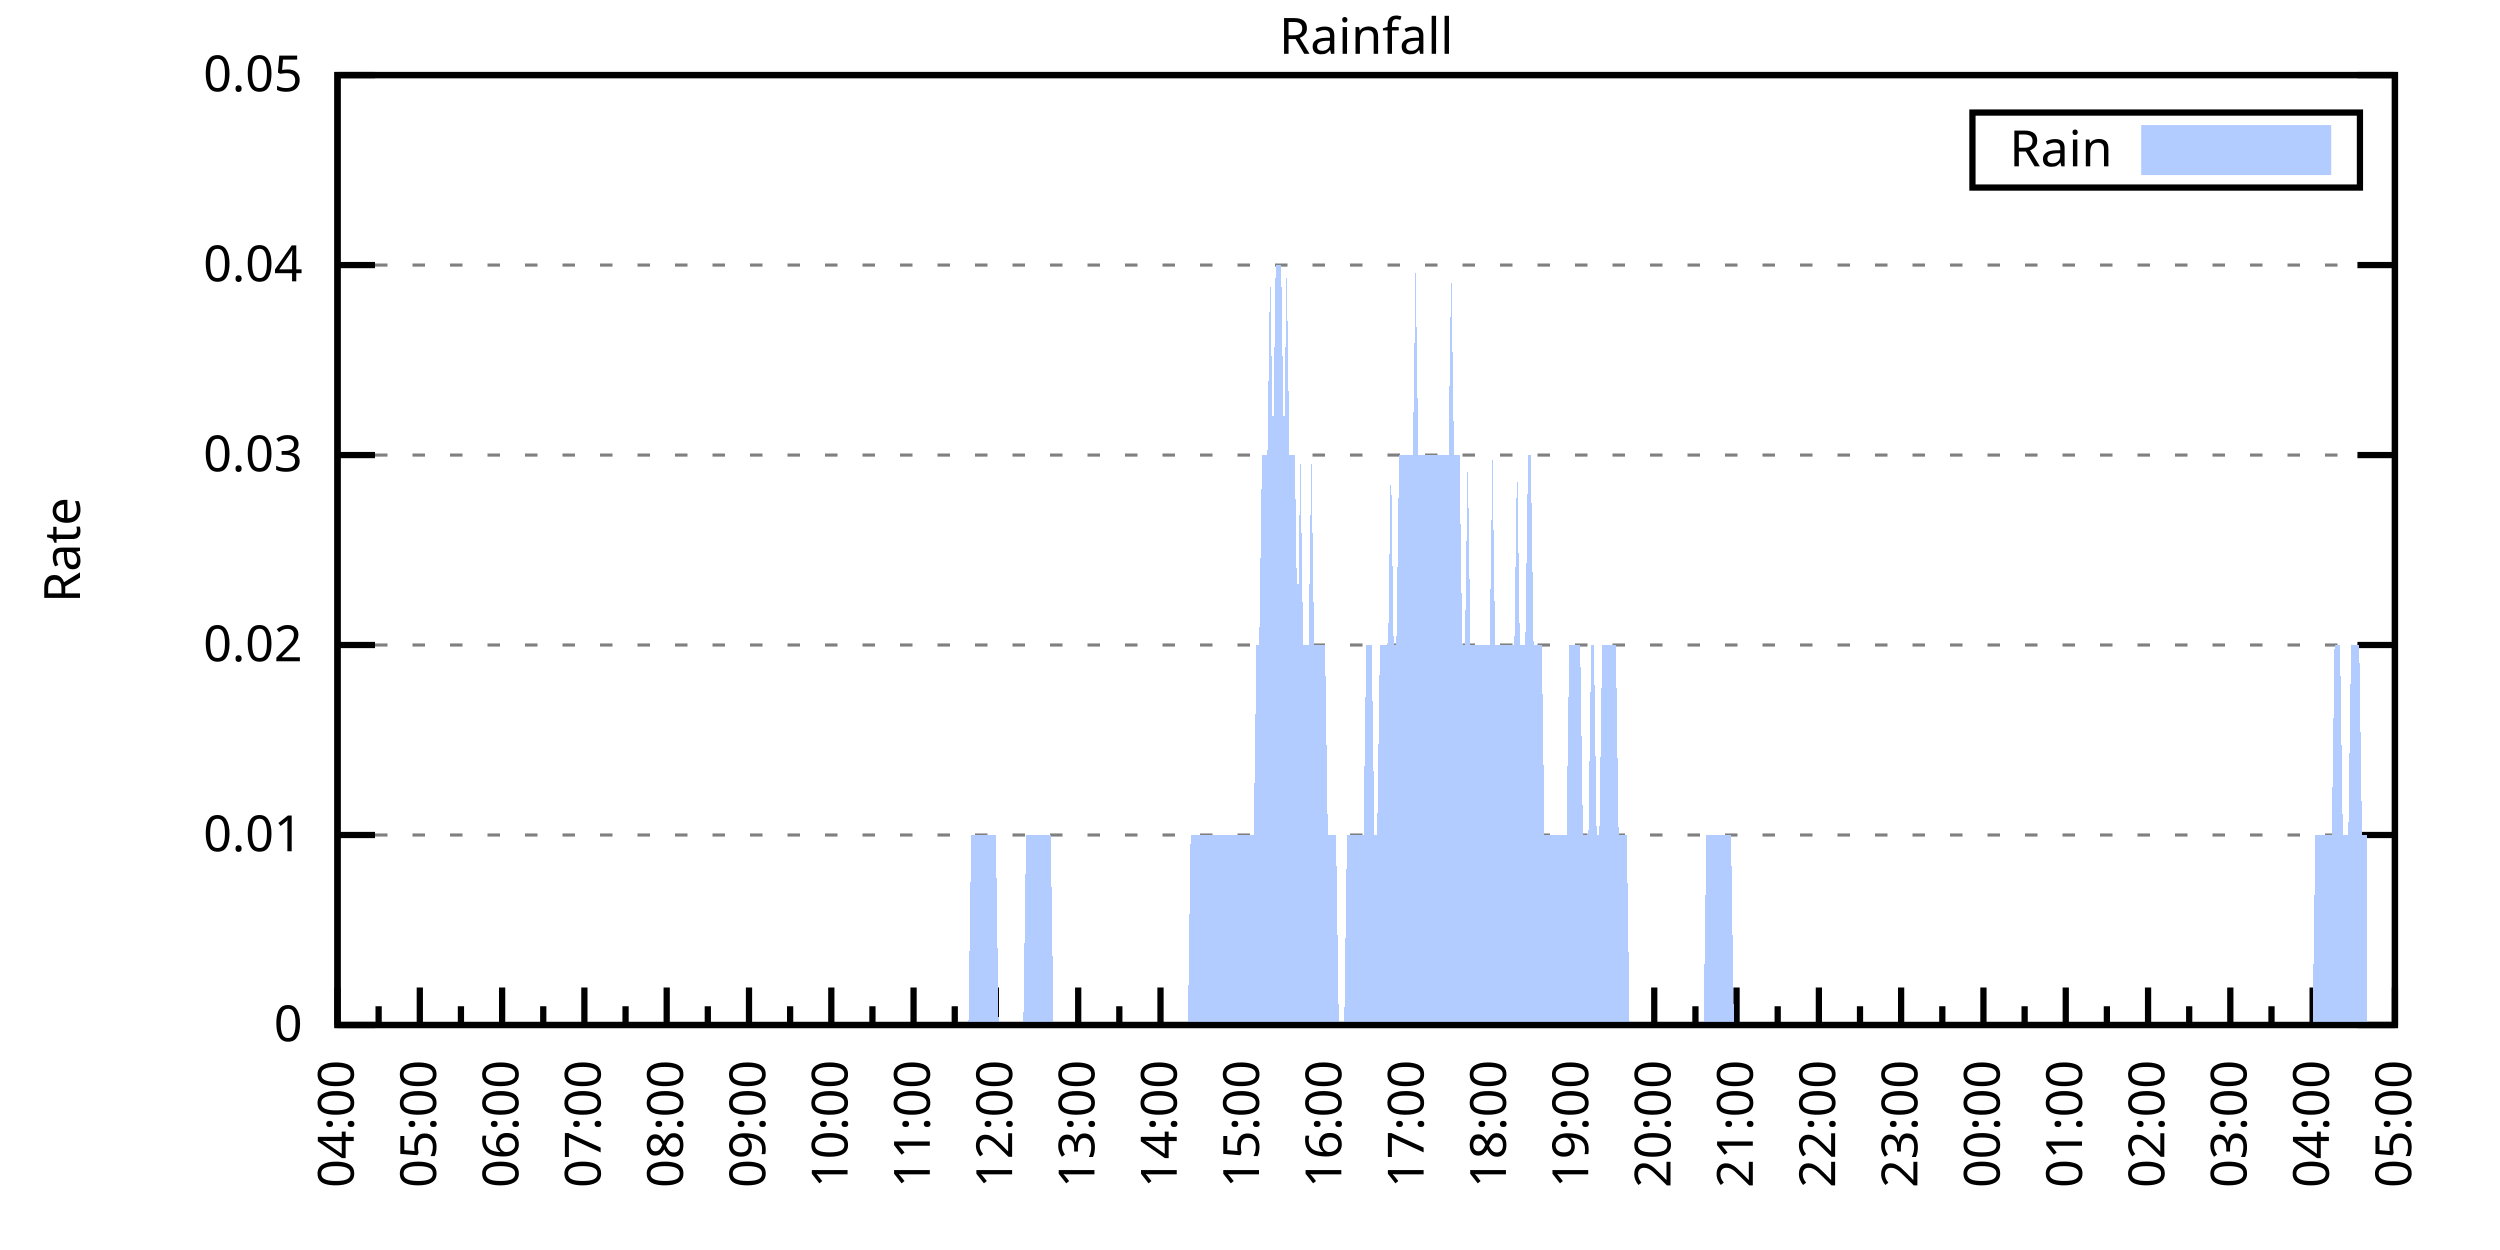
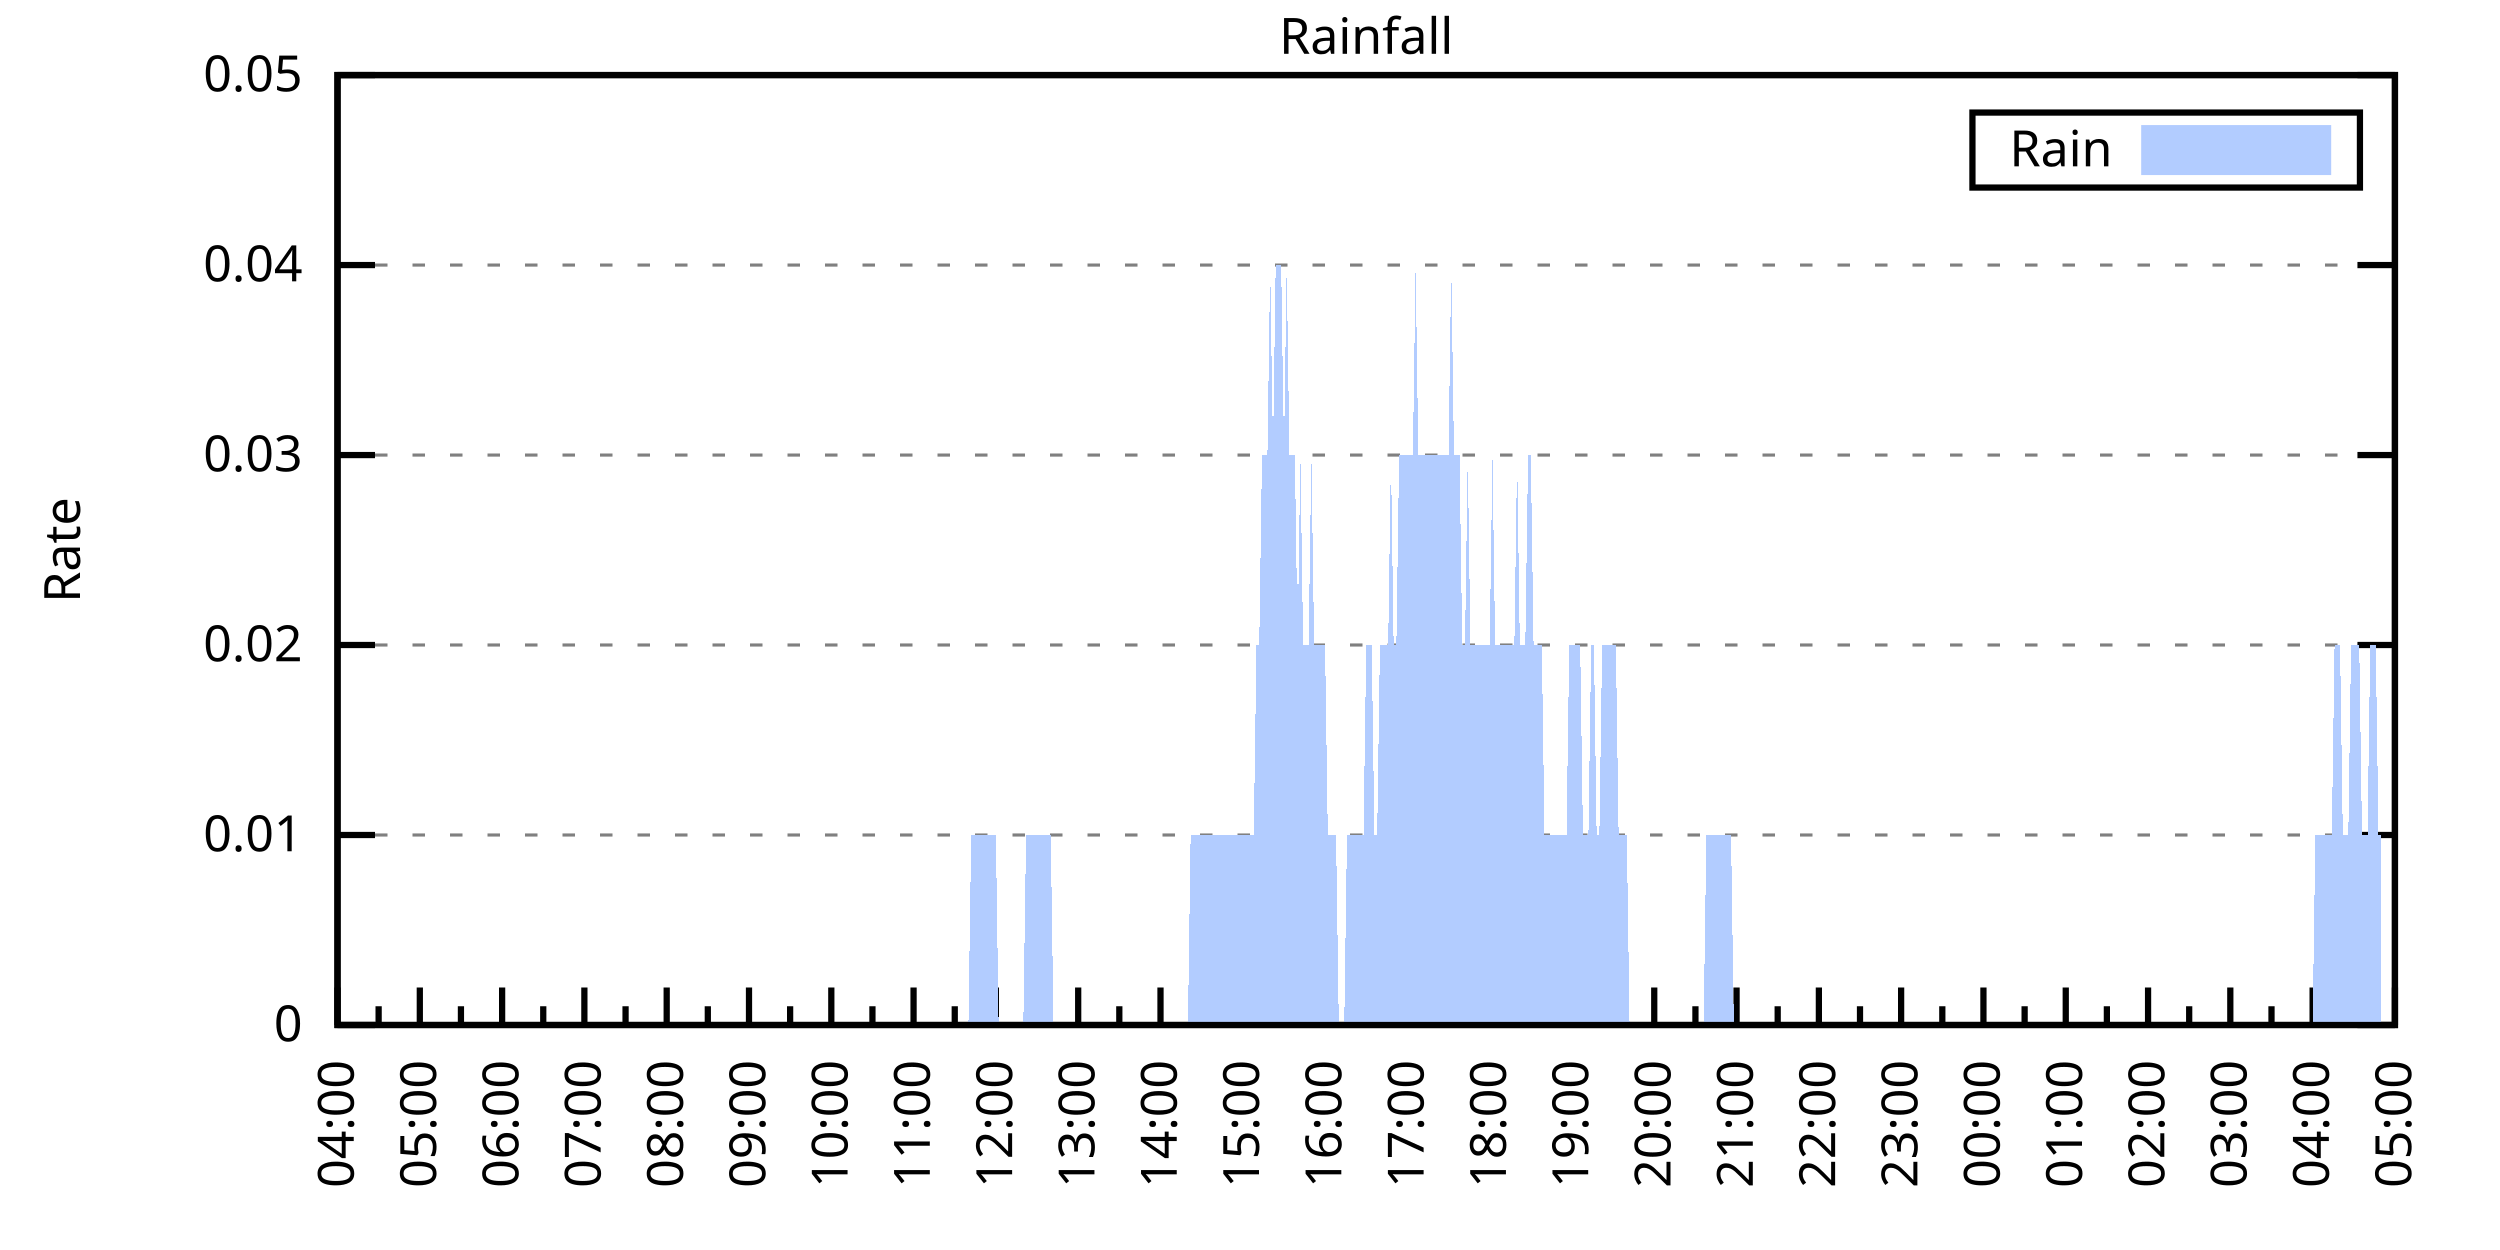
<svg xmlns="http://www.w3.org/2000/svg" xmlns:xlink="http://www.w3.org/1999/xlink" width="400" height="200" viewBox="0 0 400 200">
  <g id="gnuplot_canvas">
    <rect x="0" y="0" width="400" height="200" fill="none" />
    <defs>
      <circle id="gpDot" r="0.5" stroke-width="0.5" stroke="currentColor" />
      <path id="gpPt0" stroke-width="0.333" stroke="currentColor" d="M-1,0 h2 M0,-1 v2" />
      <path id="gpPt1" stroke-width="0.333" stroke="currentColor" d="M-1,-1 L1,1 M1,-1 L-1,1" />
      <path id="gpPt2" stroke-width="0.333" stroke="currentColor" d="M-1,0 L1,0 M0,-1 L0,1 M-1,-1 L1,1 M-1,1 L1,-1" />
      <rect id="gpPt3" stroke-width="0.333" stroke="currentColor" x="-1" y="-1" width="2" height="2" />
      <rect id="gpPt4" stroke-width="0.333" stroke="currentColor" fill="currentColor" x="-1" y="-1" width="2" height="2" />
      <circle id="gpPt5" stroke-width="0.333" stroke="currentColor" cx="0" cy="0" r="1" />
      <use xlink:href="#gpPt5" id="gpPt6" fill="currentColor" stroke="none" />
      <path id="gpPt7" stroke-width="0.333" stroke="currentColor" d="M0,-1.33 L-1.33,0.67 L1.33,0.67 z" />
      <use xlink:href="#gpPt7" id="gpPt8" fill="currentColor" stroke="none" />
      <use xlink:href="#gpPt7" id="gpPt9" stroke="currentColor" transform="rotate(180)" />
      <use xlink:href="#gpPt9" id="gpPt10" fill="currentColor" stroke="none" />
      <use xlink:href="#gpPt3" id="gpPt11" stroke="currentColor" transform="rotate(45)" />
      <use xlink:href="#gpPt11" id="gpPt12" fill="currentColor" stroke="none" />
      <path id="gpPt13" stroke-width="0.333" stroke="currentColor" d="M0,1.330 L1.265,0.411 L0.782,-1.067 L-0.782,-1.076 L-1.265,0.411 z" />
      <use xlink:href="#gpPt13" id="gpPt14" fill="currentColor" stroke="none" />
      <filter id="textbox" filterUnits="objectBoundingBox" x="0" y="0" height="1" width="1">
        <feFlood flood-color="white" flood-opacity="1" result="bgnd" />
        <feComposite in="SourceGraphic" in2="bgnd" operator="atop" />
      </filter>
      <filter id="greybox" filterUnits="objectBoundingBox" x="0" y="0" height="1" width="1">
        <feFlood flood-color="lightgrey" flood-opacity="1" result="grey" />
        <feComposite in="SourceGraphic" in2="grey" operator="atop" />
      </filter>
    </defs>
    <g fill="none" color="white" stroke="currentColor" stroke-width="1.00" stroke-linecap="butt" stroke-linejoin="miter">
</g>
    <g fill="none" color="black" stroke="currentColor" stroke-width="1.00" stroke-linecap="butt" stroke-linejoin="miter">
      <g stroke="none" shape-rendering="crispEdges">
        <polygon fill="rgb(255, 255, 255)" points="54.00,164.00 383.18,164.00 383.18,12.02 54.00,12.02 " />
      </g>
    </g>
    <g fill="none" color="black" stroke="currentColor" stroke-width="1.00" stroke-linecap="butt" stroke-linejoin="miter">
</g>
    <g fill="none" color="black" stroke="black" stroke-width="0.50" stroke-linecap="butt" stroke-linejoin="miter">
</g>
    <g fill="none" color="gray" stroke="currentColor" stroke-width="0.50" stroke-linecap="butt" stroke-linejoin="miter">
      <path stroke="gray" stroke-dasharray="2,4" class="gridline" d="M54.00,164.00 L383.19,164.00  " />
    </g>
    <g fill="none" color="gray" stroke="gray" stroke-width="1.00" stroke-linecap="butt" stroke-linejoin="miter">
</g>
    <g fill="none" color="black" stroke="currentColor" stroke-width="1.00" stroke-linecap="butt" stroke-linejoin="miter">
      <path stroke="black" d="M54.00,164.00 L60.00,164.00 M383.19,164.00 L377.19,164.00  " />
      <g transform="translate(48.40,166.60)" stroke="none" fill="black" font-family="Sans" font-size="8.00" text-anchor="end">
        <text>
          <tspan font-family="Sans"> 0</tspan>
        </text>
      </g>
    </g>
    <g fill="none" color="black" stroke="currentColor" stroke-width="1.00" stroke-linecap="butt" stroke-linejoin="miter">
</g>
    <g fill="none" color="black" stroke="black" stroke-width="0.50" stroke-linecap="butt" stroke-linejoin="miter">
</g>
    <g fill="none" color="gray" stroke="currentColor" stroke-width="0.50" stroke-linecap="butt" stroke-linejoin="miter">
      <path stroke="gray" stroke-dasharray="2,4" class="gridline" d="M54.00,133.60 L383.19,133.60  " />
    </g>
    <g fill="none" color="gray" stroke="gray" stroke-width="1.00" stroke-linecap="butt" stroke-linejoin="miter">
</g>
    <g fill="none" color="black" stroke="currentColor" stroke-width="1.00" stroke-linecap="butt" stroke-linejoin="miter">
      <path stroke="black" d="M54.00,133.60 L60.00,133.60 M383.19,133.60 L377.19,133.60  " />
      <g transform="translate(48.40,136.20)" stroke="none" fill="black" font-family="Sans" font-size="8.00" text-anchor="end">
        <text>
          <tspan font-family="Sans"> 0.01</tspan>
        </text>
      </g>
    </g>
    <g fill="none" color="black" stroke="currentColor" stroke-width="1.00" stroke-linecap="butt" stroke-linejoin="miter">
</g>
    <g fill="none" color="black" stroke="black" stroke-width="0.50" stroke-linecap="butt" stroke-linejoin="miter">
</g>
    <g fill="none" color="gray" stroke="currentColor" stroke-width="0.50" stroke-linecap="butt" stroke-linejoin="miter">
      <path stroke="gray" stroke-dasharray="2,4" class="gridline" d="M54.00,103.20 L383.19,103.20  " />
    </g>
    <g fill="none" color="gray" stroke="gray" stroke-width="1.00" stroke-linecap="butt" stroke-linejoin="miter">
</g>
    <g fill="none" color="black" stroke="currentColor" stroke-width="1.00" stroke-linecap="butt" stroke-linejoin="miter">
      <path stroke="black" d="M54.00,103.20 L60.00,103.20 M383.19,103.20 L377.19,103.20  " />
      <g transform="translate(48.40,105.80)" stroke="none" fill="black" font-family="Sans" font-size="8.00" text-anchor="end">
        <text>
          <tspan font-family="Sans"> 0.02</tspan>
        </text>
      </g>
    </g>
    <g fill="none" color="black" stroke="currentColor" stroke-width="1.00" stroke-linecap="butt" stroke-linejoin="miter">
</g>
    <g fill="none" color="black" stroke="black" stroke-width="0.50" stroke-linecap="butt" stroke-linejoin="miter">
</g>
    <g fill="none" color="gray" stroke="currentColor" stroke-width="0.50" stroke-linecap="butt" stroke-linejoin="miter">
      <path stroke="gray" stroke-dasharray="2,4" class="gridline" d="M54.00,72.81 L383.19,72.81  " />
    </g>
    <g fill="none" color="gray" stroke="gray" stroke-width="1.00" stroke-linecap="butt" stroke-linejoin="miter">
</g>
    <g fill="none" color="black" stroke="currentColor" stroke-width="1.00" stroke-linecap="butt" stroke-linejoin="miter">
      <path stroke="black" d="M54.00,72.81 L60.00,72.81 M383.19,72.81 L377.19,72.81  " />
      <g transform="translate(48.40,75.41)" stroke="none" fill="black" font-family="Sans" font-size="8.00" text-anchor="end">
        <text>
          <tspan font-family="Sans"> 0.03</tspan>
        </text>
      </g>
    </g>
    <g fill="none" color="black" stroke="currentColor" stroke-width="1.00" stroke-linecap="butt" stroke-linejoin="miter">
</g>
    <g fill="none" color="black" stroke="black" stroke-width="0.50" stroke-linecap="butt" stroke-linejoin="miter">
</g>
    <g fill="none" color="gray" stroke="currentColor" stroke-width="0.50" stroke-linecap="butt" stroke-linejoin="miter">
      <path stroke="gray" stroke-dasharray="2,4" class="gridline" d="M54.00,42.41 L383.19,42.41  " />
    </g>
    <g fill="none" color="gray" stroke="gray" stroke-width="1.00" stroke-linecap="butt" stroke-linejoin="miter">
</g>
    <g fill="none" color="black" stroke="currentColor" stroke-width="1.00" stroke-linecap="butt" stroke-linejoin="miter">
      <path stroke="black" d="M54.00,42.41 L60.00,42.41 M383.19,42.41 L377.19,42.41  " />
      <g transform="translate(48.40,45.01)" stroke="none" fill="black" font-family="Sans" font-size="8.00" text-anchor="end">
        <text>
          <tspan font-family="Sans"> 0.04</tspan>
        </text>
      </g>
    </g>
    <g fill="none" color="black" stroke="currentColor" stroke-width="1.00" stroke-linecap="butt" stroke-linejoin="miter">
</g>
    <g fill="none" color="black" stroke="black" stroke-width="0.50" stroke-linecap="butt" stroke-linejoin="miter">
</g>
    <g fill="none" color="gray" stroke="currentColor" stroke-width="0.50" stroke-linecap="butt" stroke-linejoin="miter">
      <path stroke="gray" stroke-dasharray="2,4" class="gridline" d="M54.00,12.01 L383.19,12.01  " />
    </g>
    <g fill="none" color="gray" stroke="gray" stroke-width="1.00" stroke-linecap="butt" stroke-linejoin="miter">
</g>
    <g fill="none" color="black" stroke="currentColor" stroke-width="1.00" stroke-linecap="butt" stroke-linejoin="miter">
      <path stroke="black" d="M54.00,12.01 L60.00,12.01 M383.19,12.01 L377.19,12.01  " />
      <g transform="translate(48.40,14.61)" stroke="none" fill="black" font-family="Sans" font-size="8.00" text-anchor="end">
        <text>
          <tspan font-family="Sans"> 0.05</tspan>
        </text>
      </g>
    </g>
    <g fill="none" color="black" stroke="currentColor" stroke-width="1.00" stroke-linecap="butt" stroke-linejoin="miter">
      <path stroke="black" d="M54.00,164.00 L54.00,158.00  " />
      <g transform="translate(56.60,169.60) rotate(270)" stroke="none" fill="black" font-family="Sans" font-size="8.00" text-anchor="end">
        <text>
          <tspan font-family="Sans">04:00</tspan>
        </text>
      </g>
    </g>
    <g fill="none" color="black" stroke="currentColor" stroke-width="1.00" stroke-linecap="butt" stroke-linejoin="miter">
      <path stroke="black" d="M60.58,164.00 L60.58,161.00 M67.17,164.00 L67.17,158.00  " />
      <g transform="translate(69.77,169.60) rotate(270)" stroke="none" fill="black" font-family="Sans" font-size="8.00" text-anchor="end">
        <text>
          <tspan font-family="Sans">05:00</tspan>
        </text>
      </g>
    </g>
    <g fill="none" color="black" stroke="currentColor" stroke-width="1.00" stroke-linecap="butt" stroke-linejoin="miter">
      <path stroke="black" d="M73.75,164.00 L73.75,161.00 M80.34,164.00 L80.34,158.00  " />
      <g transform="translate(82.94,169.60) rotate(270)" stroke="none" fill="black" font-family="Sans" font-size="8.00" text-anchor="end">
        <text>
          <tspan font-family="Sans">06:00</tspan>
        </text>
      </g>
    </g>
    <g fill="none" color="black" stroke="currentColor" stroke-width="1.00" stroke-linecap="butt" stroke-linejoin="miter">
      <path stroke="black" d="M86.92,164.00 L86.92,161.00 M93.50,164.00 L93.50,158.00  " />
      <g transform="translate(96.10,169.60) rotate(270)" stroke="none" fill="black" font-family="Sans" font-size="8.00" text-anchor="end">
        <text>
          <tspan font-family="Sans">07:00</tspan>
        </text>
      </g>
    </g>
    <g fill="none" color="black" stroke="currentColor" stroke-width="1.00" stroke-linecap="butt" stroke-linejoin="miter">
      <path stroke="black" d="M100.09,164.00 L100.09,161.00 M106.67,164.00 L106.67,158.00  " />
      <g transform="translate(109.27,169.60) rotate(270)" stroke="none" fill="black" font-family="Sans" font-size="8.00" text-anchor="end">
        <text>
          <tspan font-family="Sans">08:00</tspan>
        </text>
      </g>
    </g>
    <g fill="none" color="black" stroke="currentColor" stroke-width="1.00" stroke-linecap="butt" stroke-linejoin="miter">
      <path stroke="black" d="M113.25,164.00 L113.25,161.00 M119.84,164.00 L119.84,158.00  " />
      <g transform="translate(122.44,169.60) rotate(270)" stroke="none" fill="black" font-family="Sans" font-size="8.00" text-anchor="end">
        <text>
          <tspan font-family="Sans">09:00</tspan>
        </text>
      </g>
    </g>
    <g fill="none" color="black" stroke="currentColor" stroke-width="1.00" stroke-linecap="butt" stroke-linejoin="miter">
      <path stroke="black" d="M126.42,164.00 L126.42,161.00 M133.01,164.00 L133.01,158.00  " />
      <g transform="translate(135.61,169.60) rotate(270)" stroke="none" fill="black" font-family="Sans" font-size="8.00" text-anchor="end">
        <text>
          <tspan font-family="Sans">10:00</tspan>
        </text>
      </g>
    </g>
    <g fill="none" color="black" stroke="currentColor" stroke-width="1.00" stroke-linecap="butt" stroke-linejoin="miter">
      <path stroke="black" d="M139.59,164.00 L139.59,161.00 M146.17,164.00 L146.17,158.00  " />
      <g transform="translate(148.77,169.60) rotate(270)" stroke="none" fill="black" font-family="Sans" font-size="8.00" text-anchor="end">
        <text>
          <tspan font-family="Sans">11:00</tspan>
        </text>
      </g>
    </g>
    <g fill="none" color="black" stroke="currentColor" stroke-width="1.00" stroke-linecap="butt" stroke-linejoin="miter">
      <path stroke="black" d="M152.76,164.00 L152.76,161.00 M159.34,164.00 L159.34,158.00  " />
      <g transform="translate(161.94,169.60) rotate(270)" stroke="none" fill="black" font-family="Sans" font-size="8.00" text-anchor="end">
        <text>
          <tspan font-family="Sans">12:00</tspan>
        </text>
      </g>
    </g>
    <g fill="none" color="black" stroke="currentColor" stroke-width="1.00" stroke-linecap="butt" stroke-linejoin="miter">
      <path stroke="black" d="M165.92,164.00 L165.92,161.00 M172.51,164.00 L172.51,158.00  " />
      <g transform="translate(175.11,169.60) rotate(270)" stroke="none" fill="black" font-family="Sans" font-size="8.00" text-anchor="end">
        <text>
          <tspan font-family="Sans">13:00</tspan>
        </text>
      </g>
    </g>
    <g fill="none" color="black" stroke="currentColor" stroke-width="1.00" stroke-linecap="butt" stroke-linejoin="miter">
      <path stroke="black" d="M179.09,164.00 L179.09,161.00 M185.68,164.00 L185.68,158.00  " />
      <g transform="translate(188.28,169.60) rotate(270)" stroke="none" fill="black" font-family="Sans" font-size="8.00" text-anchor="end">
        <text>
          <tspan font-family="Sans">14:00</tspan>
        </text>
      </g>
    </g>
    <g fill="none" color="black" stroke="currentColor" stroke-width="1.00" stroke-linecap="butt" stroke-linejoin="miter">
      <path stroke="black" d="M192.26,164.00 L192.26,161.00 M198.84,164.00 L198.84,158.00  " />
      <g transform="translate(201.44,169.60) rotate(270)" stroke="none" fill="black" font-family="Sans" font-size="8.00" text-anchor="end">
        <text>
          <tspan font-family="Sans">15:00</tspan>
        </text>
      </g>
    </g>
    <g fill="none" color="black" stroke="currentColor" stroke-width="1.00" stroke-linecap="butt" stroke-linejoin="miter">
      <path stroke="black" d="M205.43,164.00 L205.43,161.00 M212.01,164.00 L212.01,158.00  " />
      <g transform="translate(214.61,169.60) rotate(270)" stroke="none" fill="black" font-family="Sans" font-size="8.00" text-anchor="end">
        <text>
          <tspan font-family="Sans">16:00</tspan>
        </text>
      </g>
    </g>
    <g fill="none" color="black" stroke="currentColor" stroke-width="1.00" stroke-linecap="butt" stroke-linejoin="miter">
      <path stroke="black" d="M218.60,164.00 L218.60,161.00 M225.18,164.00 L225.18,158.00  " />
      <g transform="translate(227.78,169.60) rotate(270)" stroke="none" fill="black" font-family="Sans" font-size="8.00" text-anchor="end">
        <text>
          <tspan font-family="Sans">17:00</tspan>
        </text>
      </g>
    </g>
    <g fill="none" color="black" stroke="currentColor" stroke-width="1.00" stroke-linecap="butt" stroke-linejoin="miter">
      <path stroke="black" d="M231.76,164.00 L231.76,161.00 M238.35,164.00 L238.35,158.00  " />
      <g transform="translate(240.95,169.60) rotate(270)" stroke="none" fill="black" font-family="Sans" font-size="8.00" text-anchor="end">
        <text>
          <tspan font-family="Sans">18:00</tspan>
        </text>
      </g>
    </g>
    <g fill="none" color="black" stroke="currentColor" stroke-width="1.00" stroke-linecap="butt" stroke-linejoin="miter">
      <path stroke="black" d="M244.93,164.00 L244.93,161.00 M251.51,164.00 L251.51,158.00  " />
      <g transform="translate(254.11,169.60) rotate(270)" stroke="none" fill="black" font-family="Sans" font-size="8.00" text-anchor="end">
        <text>
          <tspan font-family="Sans">19:00</tspan>
        </text>
      </g>
    </g>
    <g fill="none" color="black" stroke="currentColor" stroke-width="1.00" stroke-linecap="butt" stroke-linejoin="miter">
      <path stroke="black" d="M258.10,164.00 L258.10,161.00 M264.68,164.00 L264.68,158.00  " />
      <g transform="translate(267.28,169.60) rotate(270)" stroke="none" fill="black" font-family="Sans" font-size="8.00" text-anchor="end">
        <text>
          <tspan font-family="Sans">20:00</tspan>
        </text>
      </g>
    </g>
    <g fill="none" color="black" stroke="currentColor" stroke-width="1.00" stroke-linecap="butt" stroke-linejoin="miter">
      <path stroke="black" d="M271.27,164.00 L271.27,161.00 M277.85,164.00 L277.85,158.00  " />
      <g transform="translate(280.45,169.60) rotate(270)" stroke="none" fill="black" font-family="Sans" font-size="8.00" text-anchor="end">
        <text>
          <tspan font-family="Sans">21:00</tspan>
        </text>
      </g>
    </g>
    <g fill="none" color="black" stroke="currentColor" stroke-width="1.00" stroke-linecap="butt" stroke-linejoin="miter">
      <path stroke="black" d="M284.43,164.00 L284.43,161.00 M291.02,164.00 L291.02,158.00  " />
      <g transform="translate(293.62,169.60) rotate(270)" stroke="none" fill="black" font-family="Sans" font-size="8.00" text-anchor="end">
        <text>
          <tspan font-family="Sans">22:00</tspan>
        </text>
      </g>
    </g>
    <g fill="none" color="black" stroke="currentColor" stroke-width="1.00" stroke-linecap="butt" stroke-linejoin="miter">
      <path stroke="black" d="M297.60,164.00 L297.60,161.00 M304.18,164.00 L304.18,158.00  " />
      <g transform="translate(306.78,169.60) rotate(270)" stroke="none" fill="black" font-family="Sans" font-size="8.00" text-anchor="end">
        <text>
          <tspan font-family="Sans">23:00</tspan>
        </text>
      </g>
    </g>
    <g fill="none" color="black" stroke="currentColor" stroke-width="1.00" stroke-linecap="butt" stroke-linejoin="miter">
      <path stroke="black" d="M310.77,164.00 L310.77,161.00 M317.35,164.00 L317.35,158.00  " />
      <g transform="translate(319.95,169.60) rotate(270)" stroke="none" fill="black" font-family="Sans" font-size="8.00" text-anchor="end">
        <text>
          <tspan font-family="Sans">00:00</tspan>
        </text>
      </g>
    </g>
    <g fill="none" color="black" stroke="currentColor" stroke-width="1.00" stroke-linecap="butt" stroke-linejoin="miter">
      <path stroke="black" d="M323.94,164.00 L323.94,161.00 M330.52,164.00 L330.52,158.00  " />
      <g transform="translate(333.12,169.60) rotate(270)" stroke="none" fill="black" font-family="Sans" font-size="8.00" text-anchor="end">
        <text>
          <tspan font-family="Sans">01:00</tspan>
        </text>
      </g>
    </g>
    <g fill="none" color="black" stroke="currentColor" stroke-width="1.00" stroke-linecap="butt" stroke-linejoin="miter">
      <path stroke="black" d="M337.10,164.00 L337.10,161.00 M343.69,164.00 L343.69,158.00  " />
      <g transform="translate(346.29,169.60) rotate(270)" stroke="none" fill="black" font-family="Sans" font-size="8.00" text-anchor="end">
        <text>
          <tspan font-family="Sans">02:00</tspan>
        </text>
      </g>
    </g>
    <g fill="none" color="black" stroke="currentColor" stroke-width="1.00" stroke-linecap="butt" stroke-linejoin="miter">
      <path stroke="black" d="M350.27,164.00 L350.27,161.00 M356.85,164.00 L356.85,158.00  " />
      <g transform="translate(359.45,169.60) rotate(270)" stroke="none" fill="black" font-family="Sans" font-size="8.00" text-anchor="end">
        <text>
          <tspan font-family="Sans">03:00</tspan>
        </text>
      </g>
    </g>
    <g fill="none" color="black" stroke="currentColor" stroke-width="1.00" stroke-linecap="butt" stroke-linejoin="miter">
      <path stroke="black" d="M363.44,164.00 L363.44,161.00 M370.02,164.00 L370.02,158.00  " />
      <g transform="translate(372.62,169.60) rotate(270)" stroke="none" fill="black" font-family="Sans" font-size="8.00" text-anchor="end">
        <text>
          <tspan font-family="Sans">04:00</tspan>
        </text>
      </g>
    </g>
    <g fill="none" color="black" stroke="currentColor" stroke-width="1.00" stroke-linecap="butt" stroke-linejoin="miter">
      <path stroke="black" d="M376.61,164.00 L376.61,161.00 M383.19,164.00 L383.19,158.00  " />
      <g transform="translate(385.79,169.60) rotate(270)" stroke="none" fill="black" font-family="Sans" font-size="8.00" text-anchor="end">
        <text>
          <tspan font-family="Sans">05:00</tspan>
        </text>
      </g>
    </g>
    <g fill="none" color="black" stroke="currentColor" stroke-width="1.00" stroke-linecap="butt" stroke-linejoin="miter">
</g>
    <g fill="none" color="black" stroke="currentColor" stroke-width="1.00" stroke-linecap="butt" stroke-linejoin="miter">
      <path stroke="black" d="M54.00,12.01 L54.00,164.00 L383.19,164.00 L383.19,12.01 L54.00,12.01 Z  " />
    </g>
    <g fill="none" color="black" stroke="currentColor" stroke-width="1.00" stroke-linecap="butt" stroke-linejoin="miter">
      <g transform="translate(12.80,88.01) rotate(270)" stroke="none" fill="black" font-family="Sans" font-size="8.00" text-anchor="middle">
        <text>
          <tspan font-family="Sans">Rate</tspan>
        </text>
      </g>
    </g>
    <g fill="none" color="black" stroke="currentColor" stroke-width="1.00" stroke-linecap="butt" stroke-linejoin="miter">
</g>
    <g fill="none" color="black" stroke="currentColor" stroke-width="1.00" stroke-linecap="butt" stroke-linejoin="miter">
      <path stroke="black" d="M315.59,30.01 L315.59,18.01 L377.59,18.01 L377.59,30.01 L315.59,30.01 Z  " />
    </g>
    <g id="Rainfall_plot_1">
      <g fill="none" color="white" stroke="black" stroke-width="2.00" stroke-linecap="butt" stroke-linejoin="miter">
</g>
      <g fill="none" color="black" stroke="currentColor" stroke-width="2.00" stroke-linecap="butt" stroke-linejoin="miter">
        <g transform="translate(337.99,26.61)" stroke="none" fill="black" font-family="Sans" font-size="8.00" text-anchor="end">
          <text>
            <tspan font-family="Sans">Rain</tspan>
          </text>
        </g>
      </g>
      <g fill="none" color="black" stroke="currentColor" stroke-width="2.00" stroke-linecap="butt" stroke-linejoin="miter">
        <g stroke="none" shape-rendering="crispEdges">
          <polygon fill="rgb(178, 204, 255)" points="343.59,27.01 371.99,27.01 371.99,21.01 343.59,21.01 " />
        </g>
        <path stroke="rgb(178, 204, 255)" d="M343.59,27.01 L371.99,27.01 L371.99,21.01 L343.59,21.01 L343.59,27.01 Z  " />
      </g>
      <g fill="none" color="black" stroke="currentColor" stroke-width="2.00" stroke-linecap="butt" stroke-linejoin="miter">
        <g stroke="none" shape-rendering="crispEdges">
-           <polygon fill="rgb(178, 204, 255)" points="63.22,164.00 63.66,164.00 64.10,164.00 64.53,164.00 64.97,164.00 65.41,164.00 65.85,164.00 66.29,164.00 66.73,164.00 67.17,164.00 67.61,164.00 68.05,164.00 68.48,164.00 68.92,164.00 69.36,164.00 69.80,164.00 70.24,164.00 70.68,164.00 71.12,164.00 71.56,164.00 72.00,164.00 72.43,164.00 72.87,164.00 73.31,164.00 73.75,164.00 74.19,164.00 74.63,164.00 75.07,164.00 75.51,164.00 75.95,164.00 76.38,164.00 76.82,164.00 77.26,164.00 77.70,164.00 78.14,164.00 78.58,164.00 79.02,164.00 79.46,164.00 79.90,164.00 80.34,164.00 80.77,164.00 81.21,164.00 81.65,164.00 82.09,164.00 82.53,164.00 82.97,164.00 83.41,164.00 83.85,164.00 84.29,164.00 84.72,164.00 85.16,164.00 85.60,164.00 86.04,164.00 86.48,164.00 86.92,164.00 87.36,164.00 87.80,164.00 88.24,164.00 88.67,164.00 89.11,164.00 89.55,164.00 89.99,164.00 90.43,164.00 90.87,164.00 91.31,164.00 91.75,164.00 92.19,164.00 92.62,164.00 93.06,164.00 93.50,164.00 93.94,164.00 94.38,164.00 94.82,164.00 95.26,164.00 95.70,164.00 96.14,164.00 96.58,164.00 97.01,164.00 97.45,164.00 97.89,164.00 98.33,164.00 98.77,164.00 99.21,164.00 99.65,164.00 100.09,164.00 100.53,164.00 100.96,164.00 101.40,164.00 101.84,164.00 102.28,164.00 102.72,164.00 103.16,164.00 103.60,164.00 104.04,164.00 104.48,164.00 104.91,164.00 105.35,164.00 105.79,164.00 106.23,164.00 106.67,164.00 107.11,164.00 107.55,164.00 107.99,164.00 108.43,164.00 108.87,164.00 109.30,164.00 109.74,164.00 110.18,164.00 110.62,164.00 111.06,164.00 111.50,164.00 111.94,164.00 112.38,164.00 112.82,164.00 113.25,164.00 113.69,164.00 114.13,164.00 114.57,164.00 115.01,164.00 115.45,164.00 115.89,164.00 116.33,164.00 116.77,164.00 117.20,164.00 117.64,164.00 118.08,164.00 118.52,164.00 118.96,164.00 119.40,164.00 119.84,164.00 120.28,164.00 120.72,164.00 121.15,164.00 121.59,164.00 122.03,164.00 122.47,164.00 122.91,164.00 123.35,164.00 123.79,164.00 124.23,164.00 124.67,164.00 125.11,164.00 125.54,164.00 125.98,164.00 126.42,164.00 126.86,164.00 127.30,164.00 127.74,164.00 128.18,164.00 128.62,164.00 129.06,164.00 129.49,164.00 129.93,164.00 130.37,164.00 130.81,164.00 131.25,164.00 131.69,164.00 132.13,164.00 132.57,164.00 133.01,164.00 133.44,164.00 133.88,164.00 134.32,164.00 134.76,164.00 135.20,164.00 135.64,164.00 136.08,164.00 136.52,164.00 136.96,164.00 137.39,164.00 137.83,164.00 138.27,164.00 138.71,164.00 139.15,164.00 139.59,164.00 140.03,164.00 140.47,164.00 140.91,164.00 141.35,164.00 141.78,164.00 142.22,164.00 142.66,164.00 143.10,164.00 143.54,164.00 143.98,164.00 144.42,164.00 144.86,164.00 145.30,164.00 145.73,164.00 146.17,164.00 146.61,164.00 147.05,164.00 147.49,164.00 147.93,164.00 148.37,164.00 148.81,164.00 149.25,164.00 149.68,164.00 150.12,164.00 150.56,164.00 151.00,164.00 151.44,164.00 151.88,164.00 152.32,164.00 152.76,164.00 153.20,164.00 153.63,164.00 154.07,164.00 154.51,164.00 154.95,164.00 155.39,133.60 155.83,133.60 156.27,133.60 156.71,133.60 157.15,133.60 157.59,133.60 158.02,133.60 158.46,133.60 158.90,133.60 159.34,133.60 159.78,164.00 160.22,164.00 160.66,164.00 161.10,164.00 161.54,164.00 161.97,164.00 162.41,164.00 162.85,164.00 163.29,164.00 163.73,164.00 164.17,133.60 164.61,133.60 165.05,133.60 165.49,133.60 165.92,133.60 166.36,133.60 166.80,133.60 167.24,133.60 167.68,133.60 168.12,133.60 168.56,164.00 169.00,164.00 169.44,164.00 169.87,164.00 170.31,164.00 170.75,164.00 171.19,164.00 171.63,164.00 172.07,164.00 172.51,164.00 172.95,164.00 173.39,164.00 173.83,164.00 174.26,164.00 174.70,164.00 175.14,164.00 175.58,164.00 176.02,164.00 176.46,164.00 176.90,164.00 177.34,164.00 177.78,164.00 178.21,164.00 178.65,164.00 179.09,164.00 179.53,164.00 179.97,164.00 180.41,164.00 180.85,164.00 181.29,164.00 181.73,164.00 182.16,164.00 182.60,164.00 183.04,164.00 183.48,164.00 183.92,164.00 184.36,164.00 184.80,164.00 185.24,164.00 185.68,164.00 186.11,164.00 186.55,164.00 186.99,164.00 187.43,164.00 187.87,164.00 188.31,164.00 188.75,164.00 189.19,164.00 189.63,164.00 190.07,164.00 190.50,133.60 190.94,133.60 191.38,133.60 191.82,133.60 192.26,133.60 192.70,133.60 193.14,133.60 193.58,133.60 194.02,133.60 194.45,133.60 194.89,133.60 195.33,133.60 195.77,133.60 196.21,133.60 196.65,133.60 197.09,133.60 197.53,133.60 197.97,133.60 198.40,133.60 198.84,133.60 199.28,133.60 199.72,133.60 200.16,133.60 200.60,133.60 201.04,103.20 201.48,103.20 201.92,72.81 202.35,72.81 202.79,72.81 203.23,42.41 203.67,72.81 204.11,42.41 204.55,42.41 204.99,42.41 205.43,72.81 205.87,42.41 206.31,72.81 206.74,72.81 207.18,72.81 207.62,103.20 208.06,72.81 208.50,103.20 208.94,103.20 209.38,103.20 209.82,72.81 210.26,103.20 210.69,103.20 211.13,103.20 211.57,103.20 212.01,103.20 212.45,133.60 212.89,133.60 213.33,133.60 213.77,133.60 214.21,164.00 214.64,164.00 215.08,164.00 215.52,133.60 215.96,133.60 216.40,133.60 216.84,133.60 217.28,133.60 217.72,133.60 218.16,133.60 218.60,103.20 219.03,103.20 219.47,103.20 219.91,133.60 220.35,133.60 220.79,103.20 221.23,103.20 221.67,103.20 222.11,103.20 222.55,72.81 222.98,103.20 223.42,103.20 223.86,72.81 224.30,72.81 224.74,72.81 225.18,72.81 225.62,72.81 226.06,72.81 226.50,42.41 226.93,72.81 227.37,72.81 227.81,72.81 228.25,72.81 228.69,72.81 229.13,72.81 229.57,72.81 230.01,72.81 230.45,72.81 230.88,72.81 231.32,72.81 231.76,72.81 232.20,42.41 232.64,72.81 233.08,72.81 233.52,72.81 233.96,103.20 234.40,103.20 234.84,72.81 235.27,103.20 235.71,103.20 236.15,103.20 236.59,103.20 237.03,103.20 237.47,103.20 237.91,103.20 238.35,103.20 238.79,72.81 239.22,103.20 239.66,103.20 240.10,103.20 240.54,103.20 240.98,103.20 241.42,103.20 241.86,103.20 242.30,103.20 242.74,72.81 243.17,103.20 243.61,103.20 244.05,103.20 244.49,72.81 244.93,72.81 245.37,103.20 245.81,103.20 246.25,103.20 246.69,103.20 247.12,133.60 247.56,133.60 248.00,133.60 248.44,133.60 248.88,133.60 249.32,133.60 249.76,133.60 250.20,133.60 250.64,133.60 251.08,103.20 251.51,103.20 251.95,103.20 252.39,103.20 252.83,103.20 253.27,133.60 253.71,133.60 254.15,133.60 254.59,103.20 255.03,103.20 255.46,133.60 255.90,133.60 256.34,103.20 256.78,103.20 257.22,103.20 257.66,103.20 258.10,103.20 258.54,103.20 258.98,133.60 259.41,133.60 259.85,133.60 260.29,133.60 260.73,164.00 261.17,164.00 261.61,164.00 262.05,164.00 262.49,164.00 262.93,164.00 263.36,164.00 263.80,164.00 264.24,164.00 264.68,164.00 265.12,164.00 265.56,164.00 266.00,164.00 266.44,164.00 266.88,164.00 267.32,164.00 267.75,164.00 268.19,164.00 268.63,164.00 269.07,164.00 269.51,164.00 269.95,164.00 270.39,164.00 270.83,164.00 271.27,164.00 271.70,164.00 272.14,164.00 272.58,164.00 273.02,133.60 273.46,133.60 273.90,133.60 274.34,133.60 274.78,133.60 275.22,133.60 275.65,133.60 276.09,133.60 276.53,133.60 276.97,133.60 277.41,164.00 277.85,164.00 278.29,164.00 278.73,164.00 279.17,164.00 279.60,164.00 280.04,164.00 280.48,164.00 280.92,164.00 281.36,164.00 281.80,164.00 282.24,164.00 282.68,164.00 283.12,164.00 283.56,164.00 283.99,164.00 284.43,164.00 284.87,164.00 285.31,164.00 285.75,164.00 286.19,164.00 286.63,164.00 287.07,164.00 287.51,164.00 287.94,164.00 288.38,164.00 288.82,164.00 289.26,164.00 289.70,164.00 290.14,164.00 290.58,164.00 291.02,164.00 291.46,164.00 291.89,164.00 292.33,164.00 292.77,164.00 293.21,164.00 293.65,164.00 294.09,164.00 294.53,164.00 294.97,164.00 295.41,164.00 295.84,164.00 296.28,164.00 296.72,164.00 297.16,164.00 297.60,164.00 298.04,164.00 298.48,164.00 298.92,164.00 299.36,164.00 299.80,164.00 300.23,164.00 300.67,164.00 301.11,164.00 301.55,164.00 301.99,164.00 302.43,164.00 302.87,164.00 303.31,164.00 303.75,164.00 304.18,164.00 304.62,164.00 305.06,164.00 305.50,164.00 305.94,164.00 306.38,164.00 306.82,164.00 307.26,164.00 307.70,164.00 308.13,164.00 308.57,164.00 309.01,164.00 309.45,164.00 309.89,164.00 310.33,164.00 310.77,164.00 311.21,164.00 311.65,164.00 312.08,164.00 312.52,164.00 312.96,164.00 313.40,164.00 313.84,164.00 314.28,164.00 314.72,164.00 315.16,164.00 315.60,164.00 316.04,164.00 316.47,164.00 316.91,164.00 317.35,164.00 317.79,164.00 318.23,164.00 318.67,164.00 319.11,164.00 319.55,164.00 319.99,164.00 320.42,164.00 320.86,164.00 321.30,164.00 321.74,164.00 322.18,164.00 322.62,164.00 323.06,164.00 323.50,164.00 323.94,164.00 324.37,164.00 324.81,164.00 325.25,164.00 325.69,164.00 326.13,164.00 326.57,164.00 327.01,164.00 327.45,164.00 327.89,164.00 328.33,164.00 328.76,164.00 329.20,164.00 329.64,164.00 330.08,164.00 330.52,164.00 330.96,164.00 331.40,164.00 331.84,164.00 332.28,164.00 332.71,164.00 333.15,164.00 333.59,164.00 334.03,164.00 334.47,164.00 334.91,164.00 335.35,164.00 335.79,164.00 336.23,164.00 336.66,164.00 337.10,164.00 337.54,164.00 337.98,164.00 338.42,164.00 338.86,164.00 339.30,164.00 339.74,164.00 340.18,164.00 340.61,164.00 341.05,164.00 341.49,164.00 341.93,164.00 342.37,164.00 342.81,164.00 343.25,164.00 343.69,164.00 344.13,164.00 344.57,164.00 345.00,164.00 345.44,164.00 345.88,164.00 346.32,164.00 346.76,164.00 347.20,164.00 347.64,164.00 348.08,164.00 348.52,164.00 348.95,164.00 349.39,164.00 349.83,164.00 350.27,164.00 350.71,164.00 351.15,164.00 351.59,164.00 352.03,164.00 352.47,164.00 352.90,164.00 353.34,164.00 353.78,164.00 354.22,164.00 354.66,164.00 355.10,164.00 355.54,164.00 355.98,164.00 356.42,164.00 356.85,164.00 357.29,164.00 357.73,164.00 358.17,164.00 358.61,164.00 359.05,164.00 359.49,164.00 359.93,164.00 360.37,164.00 360.81,164.00 361.24,164.00 361.68,164.00 362.12,164.00 362.56,164.00 363.00,164.00 363.44,164.00 363.88,164.00 364.32,164.00 364.76,164.00 365.19,164.00 365.63,164.00 366.07,164.00 366.51,164.00 366.95,164.00 367.39,164.00 367.83,164.00 368.27,164.00 368.71,164.00 369.14,164.00 369.58,164.00 370.02,164.00 370.46,133.60 370.90,133.60 371.34,133.60 371.78,133.60 372.22,133.60 372.66,133.60 373.09,133.60 373.53,103.20 373.97,103.20 374.41,103.20 374.85,133.60 375.29,133.60 375.73,133.60 376.17,103.20 376.61,103.20 377.05,103.20 377.48,103.20 377.92,133.60 378.36,133.60 378.80,133.60 378.80,164.00 63.22,164.00 " />
+           <polygon fill="rgb(178, 204, 255)" points="65.41,164.00 65.85,164.00 66.29,164.00 66.73,164.00 67.17,164.00 67.61,164.00 68.05,164.00 68.48,164.00 68.92,164.00 69.36,164.00 69.80,164.00 70.24,164.00 70.68,164.00 71.12,164.00 71.56,164.00 72.00,164.00 72.43,164.00 72.87,164.00 73.31,164.00 73.75,164.00 74.19,164.00 74.63,164.00 75.07,164.00 75.51,164.00 75.95,164.00 76.38,164.00 76.82,164.00 77.26,164.00 77.70,164.00 78.14,164.00 78.58,164.00 79.02,164.00 79.46,164.00 79.90,164.00 80.34,164.00 80.77,164.00 81.21,164.00 81.65,164.00 82.09,164.00 82.53,164.00 82.97,164.00 83.41,164.00 83.85,164.00 84.29,164.00 84.72,164.00 85.16,164.00 85.60,164.00 86.04,164.00 86.48,164.00 86.92,164.00 87.36,164.00 87.80,164.00 88.24,164.00 88.67,164.00 89.11,164.00 89.55,164.00 89.99,164.00 90.43,164.00 90.87,164.00 91.31,164.00 91.75,164.00 92.19,164.00 92.62,164.00 93.06,164.00 93.50,164.00 93.94,164.00 94.38,164.00 94.82,164.00 95.26,164.00 95.70,164.00 96.14,164.00 96.58,164.00 97.01,164.00 97.45,164.00 97.89,164.00 98.33,164.00 98.77,164.00 99.21,164.00 99.65,164.00 100.09,164.00 100.53,164.00 100.96,164.00 101.40,164.00 101.84,164.00 102.28,164.00 102.72,164.00 103.16,164.00 103.60,164.00 104.04,164.00 104.48,164.00 104.91,164.00 105.35,164.00 105.79,164.00 106.23,164.00 106.67,164.00 107.11,164.00 107.55,164.00 107.99,164.00 108.43,164.00 108.87,164.00 109.30,164.00 109.74,164.00 110.18,164.00 110.62,164.00 111.06,164.00 111.50,164.00 111.94,164.00 112.38,164.00 112.82,164.00 113.25,164.00 113.69,164.00 114.13,164.00 114.57,164.00 115.01,164.00 115.45,164.00 115.89,164.00 116.33,164.00 116.77,164.00 117.20,164.00 117.64,164.00 118.08,164.00 118.52,164.00 118.96,164.00 119.40,164.00 119.84,164.00 120.28,164.00 120.72,164.00 121.15,164.00 121.59,164.00 122.03,164.00 122.47,164.00 122.91,164.00 123.35,164.00 123.79,164.00 124.23,164.00 124.67,164.00 125.11,164.00 125.54,164.00 125.98,164.00 126.42,164.00 126.86,164.00 127.30,164.00 127.74,164.00 128.18,164.00 128.62,164.00 129.06,164.00 129.49,164.00 129.93,164.00 130.37,164.00 130.81,164.00 131.25,164.00 131.69,164.00 132.13,164.00 132.57,164.00 133.01,164.00 133.44,164.00 133.88,164.00 134.32,164.00 134.76,164.00 135.20,164.00 135.64,164.00 136.08,164.00 136.52,164.00 136.96,164.00 137.39,164.00 137.83,164.00 138.27,164.00 138.71,164.00 139.15,164.00 139.59,164.00 140.03,164.00 140.47,164.00 140.91,164.00 141.35,164.00 141.78,164.00 142.22,164.00 142.66,164.00 143.10,164.00 143.54,164.00 143.98,164.00 144.42,164.00 144.86,164.00 145.30,164.00 145.73,164.00 146.17,164.00 146.61,164.00 147.05,164.00 147.49,164.00 147.93,164.00 148.37,164.00 148.81,164.00 149.25,164.00 149.68,164.00 150.12,164.00 150.56,164.00 151.00,164.00 151.44,164.00 151.88,164.00 152.32,164.00 152.76,164.00 153.20,164.00 153.63,164.00 154.07,164.00 154.51,164.00 154.95,164.00 155.39,133.60 155.83,133.60 156.27,133.60 156.71,133.60 157.15,133.60 157.59,133.60 158.02,133.60 158.46,133.60 158.90,133.60 159.34,133.60 159.78,164.00 160.22,164.00 160.66,164.00 161.10,164.00 161.54,164.00 161.97,164.00 162.41,164.00 162.85,164.00 163.29,164.00 163.73,164.00 164.17,133.60 164.61,133.60 165.05,133.60 165.49,133.60 165.92,133.60 166.36,133.60 166.80,133.60 167.24,133.60 167.68,133.60 168.12,133.60 168.56,164.00 169.00,164.00 169.44,164.00 169.87,164.00 170.31,164.00 170.75,164.00 171.19,164.00 171.63,164.00 172.07,164.00 172.51,164.00 172.95,164.00 173.39,164.00 173.83,164.00 174.26,164.00 174.70,164.00 175.14,164.00 175.58,164.00 176.02,164.00 176.46,164.00 176.90,164.00 177.34,164.00 177.78,164.00 178.21,164.00 178.65,164.00 179.09,164.00 179.53,164.00 179.97,164.00 180.41,164.00 180.85,164.00 181.29,164.00 181.73,164.00 182.16,164.00 182.60,164.00 183.04,164.00 183.48,164.00 183.92,164.00 184.36,164.00 184.80,164.00 185.24,164.00 185.68,164.00 186.11,164.00 186.55,164.00 186.99,164.00 187.43,164.00 187.87,164.00 188.31,164.00 188.75,164.00 189.19,164.00 189.63,164.00 190.07,164.00 190.50,133.60 190.94,133.60 191.38,133.60 191.82,133.60 192.26,133.60 192.70,133.60 193.14,133.60 193.58,133.60 194.02,133.60 194.45,133.60 194.89,133.60 195.33,133.60 195.77,133.60 196.21,133.60 196.65,133.60 197.09,133.60 197.53,133.60 197.97,133.60 198.40,133.60 198.84,133.60 199.28,133.60 199.72,133.60 200.16,133.60 200.60,133.60 201.04,103.20 201.48,103.20 201.92,72.81 202.35,72.81 202.79,72.81 203.23,42.41 203.67,72.81 204.11,42.41 204.55,42.41 204.99,42.41 205.43,72.81 205.87,42.41 206.31,72.81 206.74,72.81 207.18,72.81 207.62,103.20 208.06,72.81 208.50,103.20 208.94,103.20 209.38,103.20 209.82,72.81 210.26,103.20 210.69,103.20 211.13,103.20 211.57,103.20 212.01,103.20 212.45,133.60 212.89,133.60 213.33,133.60 213.77,133.60 214.21,164.00 214.64,164.00 215.08,164.00 215.52,133.60 215.96,133.60 216.40,133.60 216.84,133.60 217.28,133.60 217.72,133.60 218.16,133.60 218.60,103.20 219.03,103.20 219.47,103.20 219.91,133.60 220.35,133.60 220.79,103.20 221.23,103.20 221.67,103.20 222.11,103.20 222.55,72.81 222.98,103.20 223.42,103.20 223.86,72.81 224.30,72.81 224.74,72.81 225.18,72.81 225.62,72.81 226.06,72.81 226.50,42.41 226.93,72.81 227.37,72.81 227.81,72.81 228.25,72.81 228.69,72.81 229.13,72.81 229.57,72.81 230.01,72.81 230.45,72.81 230.88,72.81 231.32,72.81 231.76,72.81 232.20,42.41 232.64,72.81 233.08,72.81 233.52,72.81 233.96,103.20 234.40,103.20 234.84,72.81 235.27,103.20 235.71,103.20 236.15,103.20 236.59,103.20 237.03,103.20 237.47,103.20 237.91,103.20 238.35,103.20 238.79,72.81 239.22,103.20 239.66,103.20 240.10,103.20 240.54,103.20 240.98,103.20 241.42,103.20 241.86,103.20 242.30,103.20 242.74,72.81 243.17,103.20 243.61,103.20 244.05,103.20 244.49,72.81 244.93,72.81 245.37,103.20 245.81,103.20 246.25,103.20 246.69,103.20 247.12,133.60 247.56,133.60 248.00,133.60 248.44,133.60 248.88,133.60 249.32,133.60 249.76,133.60 250.20,133.60 250.64,133.60 251.08,103.20 251.51,103.20 251.95,103.20 252.39,103.20 252.83,103.20 253.27,133.60 253.71,133.60 254.15,133.60 254.59,103.20 255.03,103.20 255.46,133.60 255.90,133.60 256.34,103.20 256.78,103.20 257.22,103.20 257.66,103.20 258.10,103.20 258.54,103.20 258.98,133.60 259.41,133.60 259.85,133.60 260.29,133.60 260.73,164.00 261.17,164.00 261.61,164.00 262.05,164.00 262.49,164.00 262.93,164.00 263.36,164.00 263.80,164.00 264.24,164.00 264.68,164.00 265.12,164.00 265.56,164.00 266.00,164.00 266.44,164.00 266.88,164.00 267.32,164.00 267.75,164.00 268.19,164.00 268.63,164.00 269.07,164.00 269.51,164.00 269.95,164.00 270.39,164.00 270.83,164.00 271.27,164.00 271.70,164.00 272.14,164.00 272.58,164.00 273.02,133.60 273.46,133.60 273.90,133.60 274.34,133.60 274.78,133.60 275.22,133.60 275.65,133.60 276.09,133.60 276.53,133.60 276.97,133.60 277.41,164.00 277.85,164.00 278.29,164.00 278.73,164.00 279.17,164.00 279.60,164.00 280.04,164.00 280.48,164.00 280.92,164.00 281.36,164.00 281.80,164.00 282.24,164.00 282.68,164.00 283.12,164.00 283.56,164.00 283.99,164.00 284.43,164.00 284.87,164.00 285.31,164.00 285.75,164.00 286.19,164.00 286.63,164.00 287.07,164.00 287.51,164.00 287.94,164.00 288.38,164.00 288.82,164.00 289.26,164.00 289.70,164.00 290.14,164.00 290.58,164.00 291.02,164.00 291.46,164.00 291.89,164.00 292.33,164.00 292.77,164.00 293.21,164.00 293.65,164.00 294.09,164.00 294.53,164.00 294.97,164.00 295.41,164.00 295.84,164.00 296.28,164.00 296.72,164.00 297.16,164.00 297.60,164.00 298.04,164.00 298.48,164.00 298.92,164.00 299.36,164.00 299.80,164.00 300.23,164.00 300.67,164.00 301.11,164.00 301.55,164.00 301.99,164.00 302.43,164.00 302.87,164.00 303.31,164.00 303.75,164.00 304.18,164.00 304.62,164.00 305.06,164.00 305.50,164.00 305.94,164.00 306.38,164.00 306.82,164.00 307.26,164.00 307.70,164.00 308.13,164.00 308.57,164.00 309.01,164.00 309.45,164.00 309.89,164.00 310.33,164.00 310.77,164.00 311.21,164.00 311.65,164.00 312.08,164.00 312.52,164.00 312.96,164.00 313.40,164.00 313.84,164.00 314.28,164.00 314.72,164.00 315.16,164.00 315.60,164.00 316.04,164.00 316.47,164.00 316.91,164.00 317.35,164.00 317.79,164.00 318.23,164.00 318.67,164.00 319.11,164.00 319.55,164.00 319.99,164.00 320.42,164.00 320.86,164.00 321.30,164.00 321.74,164.00 322.18,164.00 322.62,164.00 323.06,164.00 323.50,164.00 323.94,164.00 324.37,164.00 324.81,164.00 325.25,164.00 325.69,164.00 326.13,164.00 326.57,164.00 327.01,164.00 327.45,164.00 327.89,164.00 328.33,164.00 328.76,164.00 329.20,164.00 329.64,164.00 330.08,164.00 330.52,164.00 330.96,164.00 331.40,164.00 331.84,164.00 332.28,164.00 332.71,164.00 333.15,164.00 333.59,164.00 334.03,164.00 334.47,164.00 334.91,164.00 335.35,164.00 335.79,164.00 336.23,164.00 336.66,164.00 337.10,164.00 337.54,164.00 337.98,164.00 338.42,164.00 338.86,164.00 339.30,164.00 339.74,164.00 340.18,164.00 340.61,164.00 341.05,164.00 341.49,164.00 341.93,164.00 342.37,164.00 342.81,164.00 343.25,164.00 343.69,164.00 344.13,164.00 344.57,164.00 345.00,164.00 345.44,164.00 345.88,164.00 346.32,164.00 346.76,164.00 347.20,164.00 347.64,164.00 348.08,164.00 348.52,164.00 348.95,164.00 349.39,164.00 349.83,164.00 350.27,164.00 350.71,164.00 351.15,164.00 351.59,164.00 352.03,164.00 352.47,164.00 352.90,164.00 353.34,164.00 353.78,164.00 354.22,164.00 354.66,164.00 355.10,164.00 355.54,164.00 355.98,164.00 356.42,164.00 356.85,164.00 357.29,164.00 357.73,164.00 358.17,164.00 358.61,164.00 359.05,164.00 359.49,164.00 359.93,164.00 360.37,164.00 360.81,164.00 361.24,164.00 361.68,164.00 362.12,164.00 362.56,164.00 363.00,164.00 363.44,164.00 363.88,164.00 364.32,164.00 364.76,164.00 365.19,164.00 365.63,164.00 366.07,164.00 366.51,164.00 366.95,164.00 367.39,164.00 367.83,164.00 368.27,164.00 368.71,164.00 369.14,164.00 369.58,164.00 370.02,164.00 370.46,133.60 370.90,133.60 371.34,133.60 371.78,133.60 372.22,133.60 372.66,133.60 373.09,133.60 373.53,103.20 373.97,103.20 374.41,103.20 374.85,133.60 375.29,133.60 375.73,133.60 376.17,103.20 376.61,103.20 377.05,103.20 377.48,103.20 377.92,133.60 378.36,133.60 378.80,133.60 379.24,103.20 379.68,103.20 380.12,103.20 380.56,133.60 381.00,133.60 381.00,164.00 65.41,164.00 " />
        </g>
      </g>
    </g>
    <g fill="none" color="black" stroke="currentColor" stroke-width="2.00" stroke-linecap="butt" stroke-linejoin="miter">
</g>
    <g fill="none" color="black" stroke="black" stroke-width="1.00" stroke-linecap="butt" stroke-linejoin="miter">
</g>
    <g fill="none" color="black" stroke="currentColor" stroke-width="1.00" stroke-linecap="butt" stroke-linejoin="miter">
      <path stroke="black" d="M54.00,12.01 L54.00,164.00 L383.19,164.00 L383.19,12.01 L54.00,12.01 Z  " />
    </g>
    <g fill="none" color="black" stroke="currentColor" stroke-width="1.00" stroke-linecap="butt" stroke-linejoin="miter">
      <g transform="translate(218.59,8.61)" stroke="none" fill="black" font-family="Sans" font-size="8.00" text-anchor="middle">
        <text>
          <tspan font-family="Sans">Rainfall</tspan>
        </text>
      </g>
    </g>
    <g fill="none" color="black" stroke="currentColor" stroke-width="1.00" stroke-linecap="butt" stroke-linejoin="miter">
</g>
  </g>
</svg>
